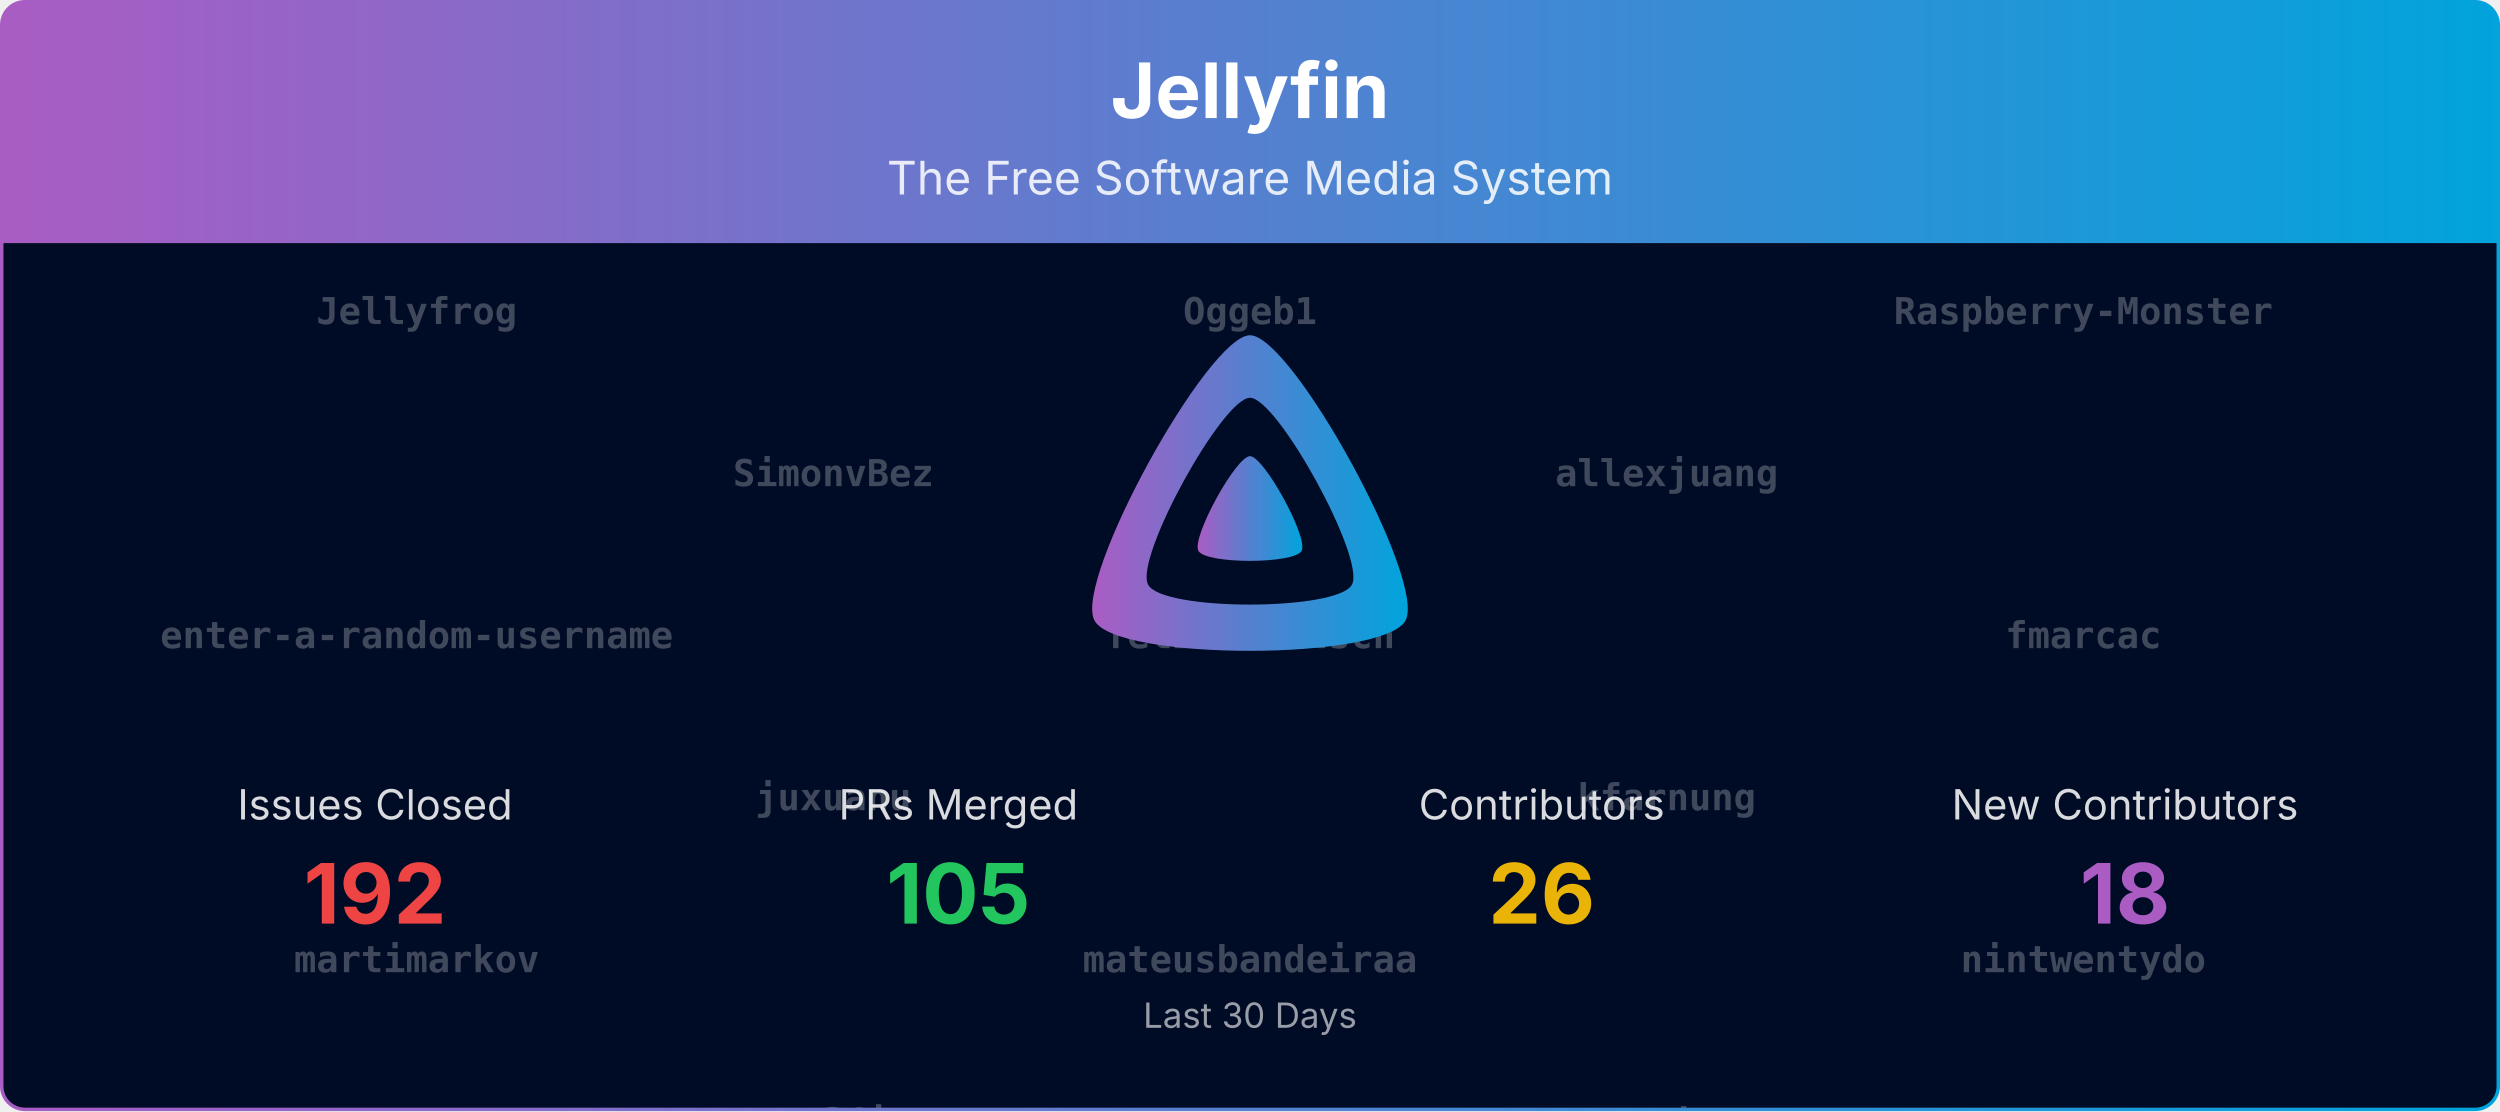
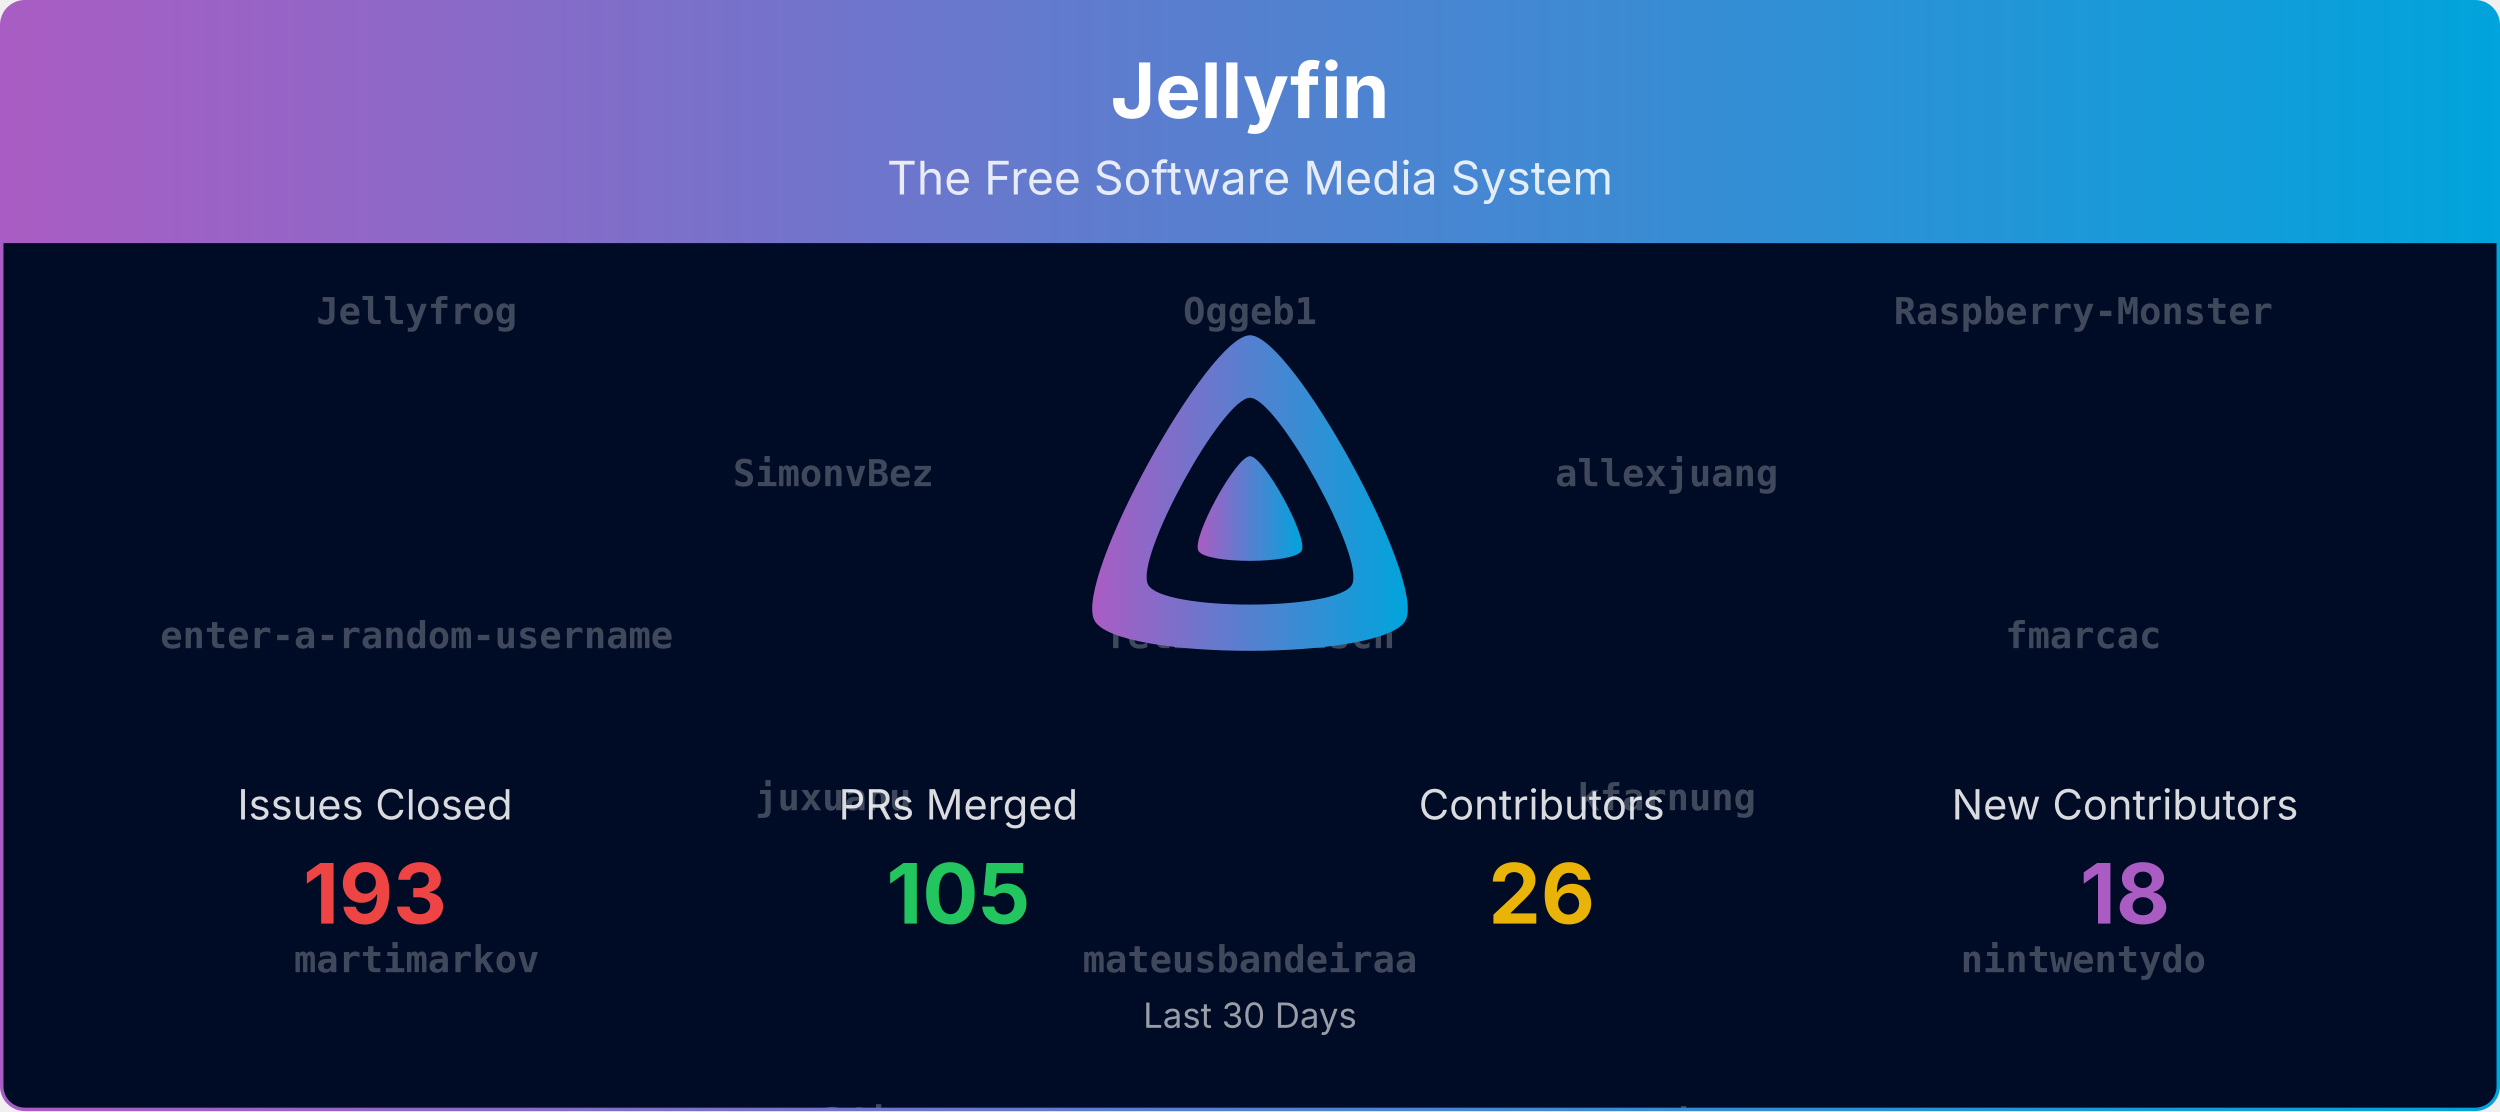
<svg xmlns="http://www.w3.org/2000/svg" viewBox="0 0 1080 480" width="100%" role="img" aria-label="Jellyfin">
  <defs>
    <linearGradient id="banner-jellyfin-grad" x1="0" y1="0" x2="1" y2="0">
      <stop offset="0%" stop-color="#AA5CC3" />
      <stop offset="100%" stop-color="#00A4DC" />
    </linearGradient>
    <clipPath id="banner-jellyfin-grad-clip">
      <rect x="0.75" y="0.75" width="1078.5" height="478.5" rx="10" ry="10" />
    </clipPath>
  </defs>
  <defs>
    <clipPath id="banner-jellyfin-grad-rain-clip">
      <rect x="0.75" y="105" width="1078.5" height="374.25" />
    </clipPath>
  </defs>
  <g clip-path="url(#banner-jellyfin-grad-clip)">
    <path d="M0.75,10.75 A10.0,10.0 0 0 1 10.75,0.75 L1069.25,0.75 A10.0,10.0 0 0 1 1079.25,10.75 L1079.25,105.00 L0.75,105.00 Z" fill="url(#banner-jellyfin-grad)" />
    <text x="540.0" y="51" text-anchor="middle" font-size="33" font-weight="700" font-family="Plus Jakarta Sans, system-ui, -apple-system, Segoe UI, sans-serif" fill="#ffffff">Jellyfin</text>
    <text x="540.0" y="84" text-anchor="middle" font-size="20" font-family="Plus Jakarta Sans, system-ui, -apple-system, Segoe UI, sans-serif" fill="#ffffff" opacity="0.85">The Free Software Media System</text>
    <rect x="0.75" y="105" width="1078.5" height="374.25" fill="#000b25" />
    <g opacity="0.25" clip-path="url(#banner-jellyfin-grad-rain-clip)" font-family="ui-monospace, SFMono-Regular, Menlo, Consolas, monospace" font-size="16" fill="#ffffff" text-anchor="middle">
      <g transform="translate(180.00,105)">
        <g>
          <animateTransform attributeName="transform" type="translate" values="0,-840;0,0" dur="20.00s" begin="-0.00s" repeatCount="indefinite" />
          <text y="35.0" font-weight="700">Jellyfrog</text>
          <text y="175.0" font-weight="700">enter-a-random-username</text>
          <text y="315.0" font-weight="700">martimarkov</text>
          <text y="455.0" font-weight="700">scr4bble</text>
          <text y="595.0">Shadowghost</text>
          <text y="735.0">zerafachris</text>
          <text y="875.0" font-weight="700">Jellyfrog</text>
          <text y="1015.0" font-weight="700">enter-a-random-username</text>
          <text y="1155.0" font-weight="700">martimarkov</text>
          <text y="1295.0" font-weight="700">scr4bble</text>
          <text y="1435.0">Shadowghost</text>
          <text y="1575.0">zerafachris</text>
        </g>
      </g>
      <g transform="translate(540.00,105)">
        <g>
          <animateTransform attributeName="transform" type="translate" values="0,-840;0,0" dur="20.00s" begin="-1.91s" repeatCount="indefinite" />
          <text y="35.0" font-weight="700">Oggeb1</text>
          <text y="175.0" font-weight="700">felixfoertsch</text>
          <text y="315.0" font-weight="700">mateusbandeiraa</text>
          <text y="455.0" font-weight="700">slevin-7</text>
          <text y="595.0">theguymadmax</text>
          <text y="735.0">renovate[bot]</text>
          <text y="875.0" font-weight="700">Oggeb1</text>
          <text y="1015.0" font-weight="700">felixfoertsch</text>
          <text y="1155.0" font-weight="700">mateusbandeiraa</text>
          <text y="1295.0" font-weight="700">slevin-7</text>
          <text y="1435.0">theguymadmax</text>
          <text y="1575.0">renovate[bot]</text>
        </g>
      </g>
      <g transform="translate(900.00,105)">
        <g>
          <animateTransform attributeName="transform" type="translate" values="0,-840;0,0" dur="20.00s" begin="-3.82s" repeatCount="indefinite" />
          <text y="35.0" font-weight="700">Raspberry-Monster</text>
          <text y="175.0" font-weight="700">fmarcac</text>
          <text y="315.0" font-weight="700">nintwentydo</text>
          <text y="455.0" font-weight="700">thedreaddpirate</text>
          <text y="595.0">nyanmisaka</text>
          <text y="735.0">joshuaboniface</text>
          <text y="875.0" font-weight="700">Raspberry-Monster</text>
          <text y="1015.0" font-weight="700">fmarcac</text>
          <text y="1155.0" font-weight="700">nintwentydo</text>
          <text y="1295.0" font-weight="700">thedreaddpirate</text>
          <text y="1435.0">nyanmisaka</text>
          <text y="1575.0">joshuaboniface</text>
        </g>
      </g>
      <g transform="translate(360.00,105)">
        <g>
          <animateTransform attributeName="transform" type="translate" values="0,-840;0,0" dur="20.00s" begin="-5.73s" repeatCount="indefinite" />
          <text y="105.0" font-weight="700">SimonvBez</text>
          <text y="245.0" font-weight="700">juxuanu</text>
          <text y="385.0" font-weight="700">orut34iop</text>
          <text y="525.0">gnattu</text>
          <text y="665.0">crobibero</text>
          <text y="805.0" font-weight="700">Jellyfrog</text>
          <text y="945.0" font-weight="700">SimonvBez</text>
          <text y="1085.0" font-weight="700">juxuanu</text>
          <text y="1225.0" font-weight="700">orut34iop</text>
          <text y="1365.0">gnattu</text>
          <text y="1505.0">crobibero</text>
          <text y="1645.0" font-weight="700">Jellyfrog</text>
        </g>
      </g>
      <g transform="translate(720.00,105)">
        <g>
          <animateTransform attributeName="transform" type="translate" values="0,-840;0,0" dur="20.00s" begin="-7.64s" repeatCount="indefinite" />
          <text y="105.0" font-weight="700">allexjuang</text>
          <text y="245.0" font-weight="700">kfarnung</text>
          <text y="385.0" font-weight="700">panko</text>
          <text y="525.0" font-weight="700">scr4bble</text>
          <text y="665.0" font-weight="700">nintwentydo</text>
          <text y="805.0">joshuaboniface</text>
          <text y="945.0" font-weight="700">allexjuang</text>
          <text y="1085.0" font-weight="700">kfarnung</text>
          <text y="1225.0" font-weight="700">panko</text>
          <text y="1365.0" font-weight="700">scr4bble</text>
          <text y="1505.0" font-weight="700">nintwentydo</text>
          <text y="1645.0">joshuaboniface</text>
        </g>
      </g>
    </g>
    <g transform="translate(465.00,138.00) scale(0.29297)">
      <path fill="url(#banner-jellyfin-grad)" fill-rule="evenodd" d="M256,23.3c-61.6,0-259.8,359.4-229.6,420.1s429.3,60,459.2,0S317.6,23.3,256,23.3zM406.5,390.8c-19.6,39.3-281.1,39.8-300.9,0s110.1-275.3,150.4-275.3S426.1,351.4,406.5,390.8z" />
      <path fill="url(#banner-jellyfin-grad)" d="M256,201.6c-20.4,0-86.2,119.3-76.2,139.4s142.5,19.9,152.4,0S276.5,201.6,256,201.6z" />
    </g>
    <text x="162.0" y="354.0" text-anchor="middle" font-size="18" font-family="Plus Jakarta Sans, system-ui, -apple-system, Segoe UI, sans-serif" fill="#ffffff" opacity="0.85">Issues Closed</text>
-     <text x="162.0" y="399.0" text-anchor="middle" font-size="36" font-weight="700" font-family="Plus Jakarta Sans, system-ui, -apple-system, Segoe UI, sans-serif" fill="#ef4444">192</text>
+     <text x="162.0" y="399.0" text-anchor="middle" font-size="36" font-weight="700" font-family="Plus Jakarta Sans, system-ui, -apple-system, Segoe UI, sans-serif" fill="#ef4444">193</text>
    <text x="414.0" y="354.0" text-anchor="middle" font-size="18" font-family="Plus Jakarta Sans, system-ui, -apple-system, Segoe UI, sans-serif" fill="#ffffff" opacity="0.85">PRs Merged</text>
    <text x="414.0" y="399.0" text-anchor="middle" font-size="36" font-weight="700" font-family="Plus Jakarta Sans, system-ui, -apple-system, Segoe UI, sans-serif" fill="#22c55e">105</text>
    <text x="666.0" y="354.0" text-anchor="middle" font-size="18" font-family="Plus Jakarta Sans, system-ui, -apple-system, Segoe UI, sans-serif" fill="#ffffff" opacity="0.85">Contributors</text>
    <text x="666.0" y="399.0" text-anchor="middle" font-size="36" font-weight="700" font-family="Plus Jakarta Sans, system-ui, -apple-system, Segoe UI, sans-serif" fill="#eab308">26</text>
    <text x="918.0" y="354.0" text-anchor="middle" font-size="18" font-family="Plus Jakarta Sans, system-ui, -apple-system, Segoe UI, sans-serif" fill="#ffffff" opacity="0.85">New Contributors</text>
    <text x="918.0" y="399.0" text-anchor="middle" font-size="36" font-weight="700" font-family="Plus Jakarta Sans, system-ui, -apple-system, Segoe UI, sans-serif" fill="#AA5CC3">18</text>
    <text x="540.0" y="444.0" text-anchor="middle" font-size="15" font-family="Plus Jakarta Sans, system-ui, -apple-system, Segoe UI, sans-serif" fill="#ffffff" opacity="0.6">Last 30 Days</text>
  </g>
  <rect x="0.75" y="0.75" width="1078.5" height="478.5" rx="10" ry="10" fill="none" stroke="url(#banner-jellyfin-grad)" stroke-width="1.5" />
</svg>
